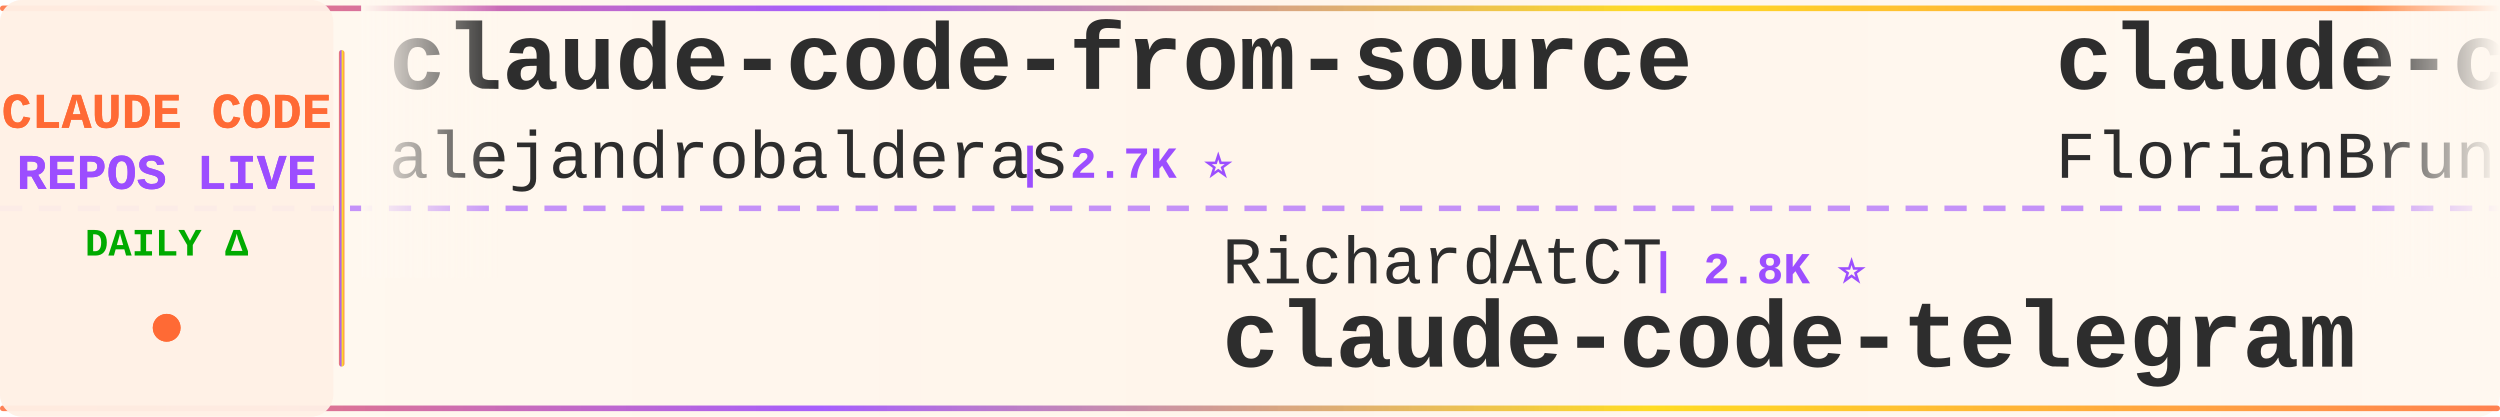
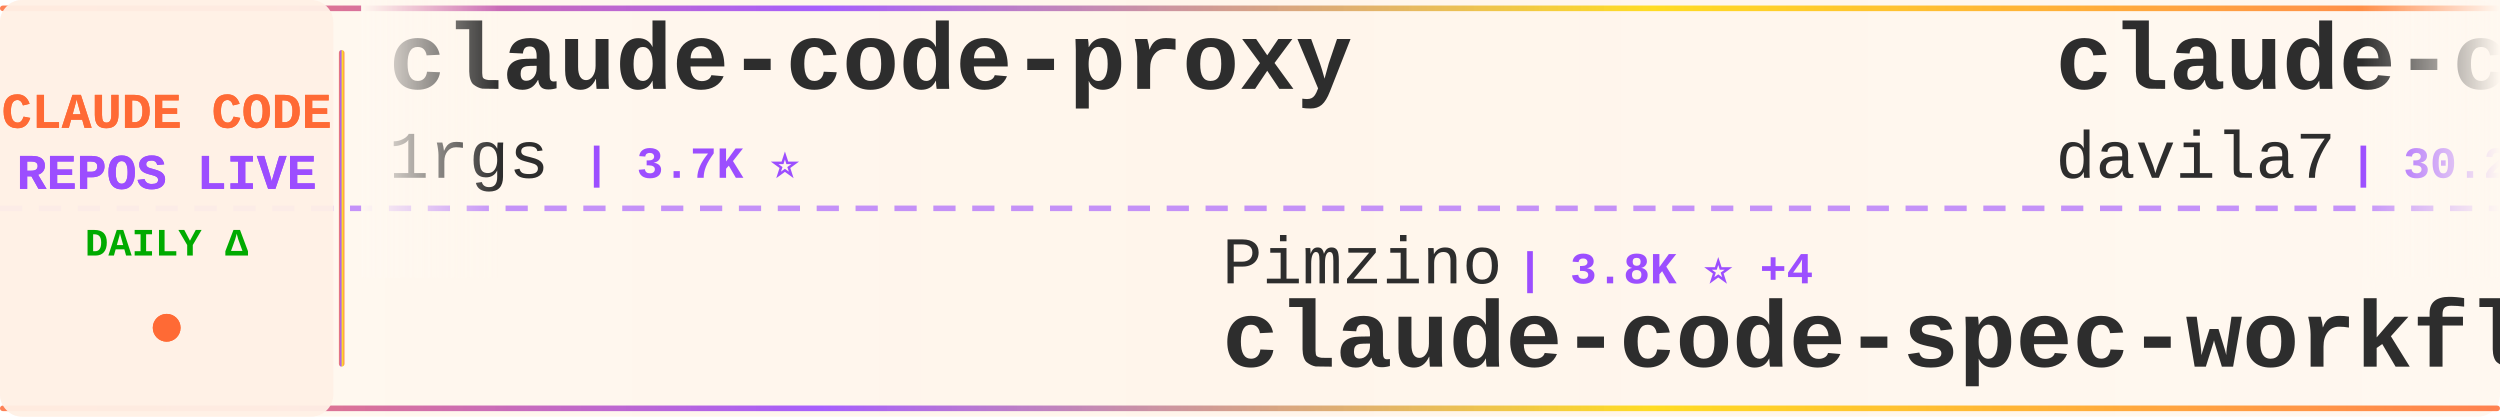
<svg xmlns="http://www.w3.org/2000/svg" width="900" height="150">
  <defs>
    <linearGradient id="tickerBg" x1="0%" y1="0%" x2="100%" y2="0%">
      <stop offset="0%" style="stop-color:#fff8f0;stop-opacity:0.98" />
      <stop offset="50%" style="stop-color:#fff5eb;stop-opacity:1" />
      <stop offset="100%" style="stop-color:#fff8f0;stop-opacity:0.98" />
    </linearGradient>
    <linearGradient id="borderGrad" x1="0%" y1="0%" x2="100%" y2="0%">
      <stop offset="0%" style="stop-color:#FF6B35;stop-opacity:0.85">
        <animate attributeName="stop-opacity" values="0.85;1;0.85" dur="2s" repeatCount="indefinite" />
      </stop>
      <stop offset="33%" style="stop-color:#9C4EFF;stop-opacity:0.9">
        <animate attributeName="stop-opacity" values="0.9;1;0.9" dur="2.2s" repeatCount="indefinite" />
      </stop>
      <stop offset="66%" style="stop-color:#FFD700;stop-opacity:0.85">
        <animate attributeName="stop-opacity" values="0.85;1;0.85" dur="1.8s" repeatCount="indefinite" />
      </stop>
      <stop offset="100%" style="stop-color:#FF6B35;stop-opacity:0.85">
        <animate attributeName="stop-opacity" values="0.85;1;0.85" dur="2s" repeatCount="indefinite" />
      </stop>
    </linearGradient>
    <filter id="textGlow">
      <feGaussianBlur stdDeviation="0.15" result="coloredBlur" />
      <feMerge>
        <feMergeNode in="coloredBlur" />
        <feMergeNode in="SourceGraphic" />
      </feMerge>
    </filter>
    <filter id="metricGlow">
      <feGaussianBlur stdDeviation="0.2" result="coloredBlur" />
      <feMerge>
        <feMergeNode in="coloredBlur" />
        <feMergeNode in="SourceGraphic" />
      </feMerge>
    </filter>
    <linearGradient id="leftFade" x1="0%" y1="0%" x2="100%" y2="0%">
      <stop offset="0%" style="stop-color:#fff8f0;stop-opacity:1" />
      <stop offset="100%" style="stop-color:#fff8f0;stop-opacity:0" />
    </linearGradient>
    <linearGradient id="rightFade" x1="0%" y1="0%" x2="100%" y2="0%">
      <stop offset="0%" style="stop-color:#fff8f0;stop-opacity:0" />
      <stop offset="100%" style="stop-color:#fff8f0;stop-opacity:1" />
    </linearGradient>
  </defs>
  <rect width="900" height="150" fill="url(#tickerBg)" rx="8" />
  <rect x="0" y="2" width="900" height="2" fill="url(#borderGrad)" rx="1" />
  <rect x="0" y="146" width="900" height="2" fill="url(#borderGrad)" rx="1" />
  <line x1="0" y1="75" x2="900" y2="75" stroke="#9C4EFF" stroke-width="2" stroke-dasharray="8 6" opacity="0.6" />
  <rect x="0" y="0" width="120" height="150" fill="#fff0e6" opacity="0.95" rx="8" />
  <text x="60" y="46" font-family="'Courier New', monospace" font-size="18" font-weight="bold" fill="#FF6B35" text-anchor="middle" filter="url(#textGlow)">
    CLAUDE CODE
  </text>
  <text x="60" y="68" font-family="'Courier New', monospace" font-size="18" font-weight="bold" fill="#9C4EFF" text-anchor="middle" filter="url(#textGlow)">
    REPOS LIVE
  </text>
  <text x="60" y="92" font-family="'Courier New', monospace" font-size="14" font-weight="bold" fill="#00aa00" text-anchor="middle">
    DAILY Δ
  </text>
  <circle cx="60" cy="118" r="5" fill="#FF6B35" filter="url(#metricGlow)">
    <animate attributeName="r" values="4;6;4" dur="1.5s" repeatCount="indefinite" />
    <animate attributeName="opacity" values="0.6;1;0.6" dur="1.5s" repeatCount="indefinite" />
  </circle>
  <rect x="122" y="18" width="2" height="114" fill="url(#borderGrad)" rx="1" />
  <clipPath id="tickerClip">
    <rect x="130" y="0" width="770" height="150" />
  </clipPath>
  <g clip-path="url(#tickerClip)">
    <g id="tickerItems">
      <animateTransform attributeName="transform" attributeType="XML" type="translate" from="0 0" to="-3000 0" dur="54s" repeatCount="indefinite" />
      <g transform="translate(0, 0)">
-         <text x="140" y="32" font-family="'Courier New', monospace" font-size="34" font-weight="bold" fill="#2d2d2d">claude-code-from-source</text>
-         <text x="140" y="64" font-family="'Courier New', monospace" font-size="24" font-weight="normal" fill="#2d2d2d" opacity="1.0">alejandrobalderas</text>
-         <text x="366" y="64" font-family="'Courier New', monospace" font-size="16" font-weight="bold" fill="#9C4EFF"> | 2.7K ⭐</text>
+         <text x="140" y="32" font-family="'Courier New', monospace" font-size="34" font-weight="bold" fill="#2d2d2d">claude-code-proxy</text>
+         <text x="140" y="64" font-family="'Courier New', monospace" font-size="24" font-weight="normal" fill="#2d2d2d" opacity="1.0">1rgs</text>
+         <text x="210" y="64" font-family="'Courier New', monospace" font-size="16" font-weight="bold" fill="#9C4EFF"> | 3.7K ⭐</text>
      </g>
      <g transform="translate(300, 0)">
-         <text x="140" y="102" font-family="'Courier New', monospace" font-size="24" font-weight="normal" fill="#2d2d2d" opacity="1.0">RichardAtCT</text>
-         <text x="294" y="102" font-family="'Courier New', monospace" font-size="16" font-weight="bold" fill="#9C4EFF"> | 2.8K ⭐</text>
-         <text x="140" y="132" font-family="'Courier New', monospace" font-size="34" font-weight="bold" fill="#2d2d2d">claude-code-telegram</text>
+         <text x="140" y="102" font-family="'Courier New', monospace" font-size="24" font-weight="normal" fill="#2d2d2d" opacity="1.0">Pimzino</text>
+         <text x="246" y="102" font-family="'Courier New', monospace" font-size="16" font-weight="bold" fill="#9C4EFF"> | 3.8K ⭐ +4</text>
+         <text x="140" y="132" font-family="'Courier New', monospace" font-size="34" font-weight="bold" fill="#2d2d2d">claude-code-spec-workflo...</text>
      </g>
      <g transform="translate(600, 0)">
-         <text x="140" y="32" font-family="'Courier New', monospace" font-size="34" font-weight="bold" fill="#2d2d2d">claude-code-ultimate-gui...</text>
-         <text x="140" y="64" font-family="'Courier New', monospace" font-size="24" font-weight="normal" fill="#2d2d2d" opacity="1.0">FlorianBruniaux</text>
-         <text x="342" y="64" font-family="'Courier New', monospace" font-size="16" font-weight="bold" fill="#9C4EFF"> | 5.7K ⭐ +8</text>
+         <text x="140" y="32" font-family="'Courier New', monospace" font-size="34" font-weight="bold" fill="#2d2d2d">claude-code-templates</text>
+         <text x="140" y="64" font-family="'Courier New', monospace" font-size="24" font-weight="normal" fill="#2d2d2d" opacity="1.0">davila7</text>
+         <text x="246" y="64" font-family="'Courier New', monospace" font-size="16" font-weight="bold" fill="#9C4EFF"> | 30.2K ⭐ +2</text>
      </g>
      <g transform="translate(900, 0)">
+         <text x="140" y="102" font-family="'Courier New', monospace" font-size="24" font-weight="normal" fill="#2d2d2d" opacity="1.0">anthropics</text>
+         <text x="282" y="102" font-family="'Courier New', monospace" font-size="16" font-weight="bold" fill="#9C4EFF"> | 5.8K ⭐ +3</text>
+         <text x="140" y="132" font-family="'Courier New', monospace" font-size="34" font-weight="bold" fill="#2d2d2d">claude-code-security-rev...</text>
+       </g>
+       <g transform="translate(1200, 0)">
+         <text x="140" y="32" font-family="'Courier New', monospace" font-size="34" font-weight="bold" fill="#2d2d2d">my-claude-code-setup</text>
+         <text x="140" y="64" font-family="'Courier New', monospace" font-size="24" font-weight="normal" fill="#2d2d2d" opacity="1.0">centminmod</text>
+         <text x="282" y="64" font-family="'Courier New', monospace" font-size="16" font-weight="bold" fill="#9C4EFF"> | 2.6K ⭐</text>
+       </g>
+       <g transform="translate(1500, 0)">
+         <text x="140" y="102" font-family="'Courier New', monospace" font-size="24" font-weight="normal" fill="#2d2d2d" opacity="1.0">LING71671</text>
+         <text x="270" y="102" font-family="'Courier New', monospace" font-size="16" font-weight="bold" fill="#9C4EFF"> | 936 ⭐</text>
+         <text x="140" y="132" font-family="'Courier New', monospace" font-size="34" font-weight="bold" fill="#2d2d2d">Open-ClaudeCode</text>
+       </g>
+       <g transform="translate(1800, 0)">
+         <text x="140" y="32" font-family="'Courier New', monospace" font-size="34" font-weight="bold" fill="#2d2d2d">ECC</text>
+         <text x="140" y="64" font-family="'Courier New', monospace" font-size="24" font-weight="normal" fill="#2d2d2d" opacity="1.0">affaan-m</text>
+         <text x="258" y="64" font-family="'Courier New', monospace" font-size="16" font-weight="bold" fill="#9C4EFF"> | 239.2K ⭐ +56</text>
+       </g>
+       <g transform="translate(2100, 0)">
+         <text x="140" y="102" font-family="'Courier New', monospace" font-size="24" font-weight="normal" fill="#2d2d2d" opacity="1.0">nicedreamzapp</text>
+         <text x="318" y="102" font-family="'Courier New', monospace" font-size="16" font-weight="bold" fill="#9C4EFF"> | 3.2K ⭐</text>
+         <text x="140" y="132" font-family="'Courier New', monospace" font-size="34" font-weight="bold" fill="#2d2d2d">claude-code-local</text>
+       </g>
+       <g transform="translate(2400, 0)">
+         <text x="140" y="32" font-family="'Courier New', monospace" font-size="34" font-weight="bold" fill="#2d2d2d">everything-claude-code-z...</text>
+         <text x="140" y="64" font-family="'Courier New', monospace" font-size="24" font-weight="normal" fill="#2d2d2d" opacity="1.0">xu-xiang</text>
+         <text x="258" y="64" font-family="'Courier New', monospace" font-size="16" font-weight="bold" fill="#9C4EFF"> | 1.8K ⭐</text>
+       </g>
+       <g transform="translate(2700, 0)">
+         <text x="140" y="102" font-family="'Courier New', monospace" font-size="24" font-weight="normal" fill="#2d2d2d" opacity="1.0">Yeachan-Heo</text>
+         <text x="294" y="102" font-family="'Courier New', monospace" font-size="16" font-weight="bold" fill="#9C4EFF"> | 38.5K ⭐ +3</text>
+         <text x="140" y="132" font-family="'Courier New', monospace" font-size="34" font-weight="bold" fill="#2d2d2d">oh-my-claudecode</text>
+       </g>
+       <g transform="translate(3000, 0)">
+         <text x="140" y="32" font-family="'Courier New', monospace" font-size="34" font-weight="bold" fill="#2d2d2d">claude-code-proxy</text>
+         <text x="140" y="64" font-family="'Courier New', monospace" font-size="24" font-weight="normal" fill="#2d2d2d" opacity="1.0">1rgs</text>
+         <text x="210" y="64" font-family="'Courier New', monospace" font-size="16" font-weight="bold" fill="#9C4EFF"> | 3.7K ⭐</text>
+       </g>
+       <g transform="translate(3300, 0)">
        <text x="140" y="102" font-family="'Courier New', monospace" font-size="24" font-weight="normal" fill="#2d2d2d" opacity="1.0">Pimzino</text>
-         <text x="246" y="102" font-family="'Courier New', monospace" font-size="16" font-weight="bold" fill="#9C4EFF"> | 3.8K ⭐ +3</text>
+         <text x="246" y="102" font-family="'Courier New', monospace" font-size="16" font-weight="bold" fill="#9C4EFF"> | 3.8K ⭐ +4</text>
        <text x="140" y="132" font-family="'Courier New', monospace" font-size="34" font-weight="bold" fill="#2d2d2d">claude-code-spec-workflo...</text>
      </g>
-       <g transform="translate(1200, 0)">
-         <text x="140" y="32" font-family="'Courier New', monospace" font-size="34" font-weight="bold" fill="#2d2d2d">claude-code-source-build</text>
-         <text x="140" y="64" font-family="'Courier New', monospace" font-size="24" font-weight="normal" fill="#2d2d2d" opacity="1.0">andrew-kramer-inno</text>
-         <text x="378" y="64" font-family="'Courier New', monospace" font-size="16" font-weight="bold" fill="#9C4EFF"> | 593 ⭐</text>
-       </g>
-       <g transform="translate(1500, 0)">
-         <text x="140" y="102" font-family="'Courier New', monospace" font-size="24" font-weight="normal" fill="#2d2d2d" opacity="1.0">musistudio</text>
-         <text x="282" y="102" font-family="'Courier New', monospace" font-size="16" font-weight="bold" fill="#9C4EFF"> | 36.6K ⭐ +4</text>
-         <text x="140" y="132" font-family="'Courier New', monospace" font-size="34" font-weight="bold" fill="#2d2d2d">claude-code-router</text>
-       </g>
-       <g transform="translate(1800, 0)">
-         <text x="140" y="32" font-family="'Courier New', monospace" font-size="34" font-weight="bold" fill="#2d2d2d">Auto-claude-code-researc...</text>
-         <text x="140" y="64" font-family="'Courier New', monospace" font-size="24" font-weight="normal" fill="#2d2d2d" opacity="1.0">wanshuiyin</text>
-         <text x="282" y="64" font-family="'Courier New', monospace" font-size="16" font-weight="bold" fill="#9C4EFF"> | 14.5K ⭐ +12</text>
-       </g>
-       <g transform="translate(2100, 0)">
-         <text x="140" y="102" font-family="'Courier New', monospace" font-size="24" font-weight="normal" fill="#2d2d2d" opacity="1.0">yasasbanukaofficial</text>
-         <text x="390" y="102" font-family="'Courier New', monospace" font-size="16" font-weight="bold" fill="#9C4EFF"> | 3.9K ⭐ +1</text>
-         <text x="140" y="132" font-family="'Courier New', monospace" font-size="34" font-weight="bold" fill="#2d2d2d">claude-code</text>
-       </g>
-       <g transform="translate(2400, 0)">
-         <text x="140" y="32" font-family="'Courier New', monospace" font-size="34" font-weight="bold" fill="#2d2d2d">claude-code-rev</text>
-         <text x="140" y="64" font-family="'Courier New', monospace" font-size="24" font-weight="normal" fill="#2d2d2d" opacity="1.0">oboard</text>
-         <text x="234" y="64" font-family="'Courier New', monospace" font-size="16" font-weight="bold" fill="#9C4EFF"> | 3.3K ⭐ -2</text>
-       </g>
-       <g transform="translate(2700, 0)">
-         <text x="140" y="102" font-family="'Courier New', monospace" font-size="24" font-weight="normal" fill="#2d2d2d" opacity="1.0">ChinaSiro</text>
-         <text x="270" y="102" font-family="'Courier New', monospace" font-size="16" font-weight="bold" fill="#9C4EFF"> | 9.6K ⭐ +1</text>
-         <text x="140" y="132" font-family="'Courier New', monospace" font-size="34" font-weight="bold" fill="#2d2d2d">claude-code-sourcemap</text>
-       </g>
-       <g transform="translate(3000, 0)">
-         <text x="140" y="32" font-family="'Courier New', monospace" font-size="34" font-weight="bold" fill="#2d2d2d">claude-code-from-source</text>
-         <text x="140" y="64" font-family="'Courier New', monospace" font-size="24" font-weight="normal" fill="#2d2d2d" opacity="1.0">alejandrobalderas</text>
-         <text x="366" y="64" font-family="'Courier New', monospace" font-size="16" font-weight="bold" fill="#9C4EFF"> | 2.7K ⭐</text>
-       </g>
-       <g transform="translate(3300, 0)">
-         <text x="140" y="102" font-family="'Courier New', monospace" font-size="24" font-weight="normal" fill="#2d2d2d" opacity="1.0">RichardAtCT</text>
-         <text x="294" y="102" font-family="'Courier New', monospace" font-size="16" font-weight="bold" fill="#9C4EFF"> | 2.8K ⭐</text>
-         <text x="140" y="132" font-family="'Courier New', monospace" font-size="34" font-weight="bold" fill="#2d2d2d">claude-code-telegram</text>
-       </g>
      <g transform="translate(3600, 0)">
-         <text x="140" y="32" font-family="'Courier New', monospace" font-size="34" font-weight="bold" fill="#2d2d2d">claude-code-ultimate-gui...</text>
-         <text x="140" y="64" font-family="'Courier New', monospace" font-size="24" font-weight="normal" fill="#2d2d2d" opacity="1.0">FlorianBruniaux</text>
-         <text x="342" y="64" font-family="'Courier New', monospace" font-size="16" font-weight="bold" fill="#9C4EFF"> | 5.7K ⭐ +8</text>
+         <text x="140" y="32" font-family="'Courier New', monospace" font-size="34" font-weight="bold" fill="#2d2d2d">claude-code-templates</text>
+         <text x="140" y="64" font-family="'Courier New', monospace" font-size="24" font-weight="normal" fill="#2d2d2d" opacity="1.0">davila7</text>
+         <text x="246" y="64" font-family="'Courier New', monospace" font-size="16" font-weight="bold" fill="#9C4EFF"> | 30.2K ⭐ +2</text>
      </g>
      <g transform="translate(3900, 0)">
-         <text x="140" y="102" font-family="'Courier New', monospace" font-size="24" font-weight="normal" fill="#2d2d2d" opacity="1.0">Pimzino</text>
-         <text x="246" y="102" font-family="'Courier New', monospace" font-size="16" font-weight="bold" fill="#9C4EFF"> | 3.8K ⭐ +3</text>
-         <text x="140" y="132" font-family="'Courier New', monospace" font-size="34" font-weight="bold" fill="#2d2d2d">claude-code-spec-workflo...</text>
+         <text x="140" y="102" font-family="'Courier New', monospace" font-size="24" font-weight="normal" fill="#2d2d2d" opacity="1.0">anthropics</text>
+         <text x="282" y="102" font-family="'Courier New', monospace" font-size="16" font-weight="bold" fill="#9C4EFF"> | 5.8K ⭐ +3</text>
+         <text x="140" y="132" font-family="'Courier New', monospace" font-size="34" font-weight="bold" fill="#2d2d2d">claude-code-security-rev...</text>
      </g>
    </g>
  </g>
  <rect x="130" y="0" width="50" height="100" fill="url(#leftFade)" />
  <rect x="850" y="0" width="50" height="100" fill="url(#rightFade)" />
</svg>
